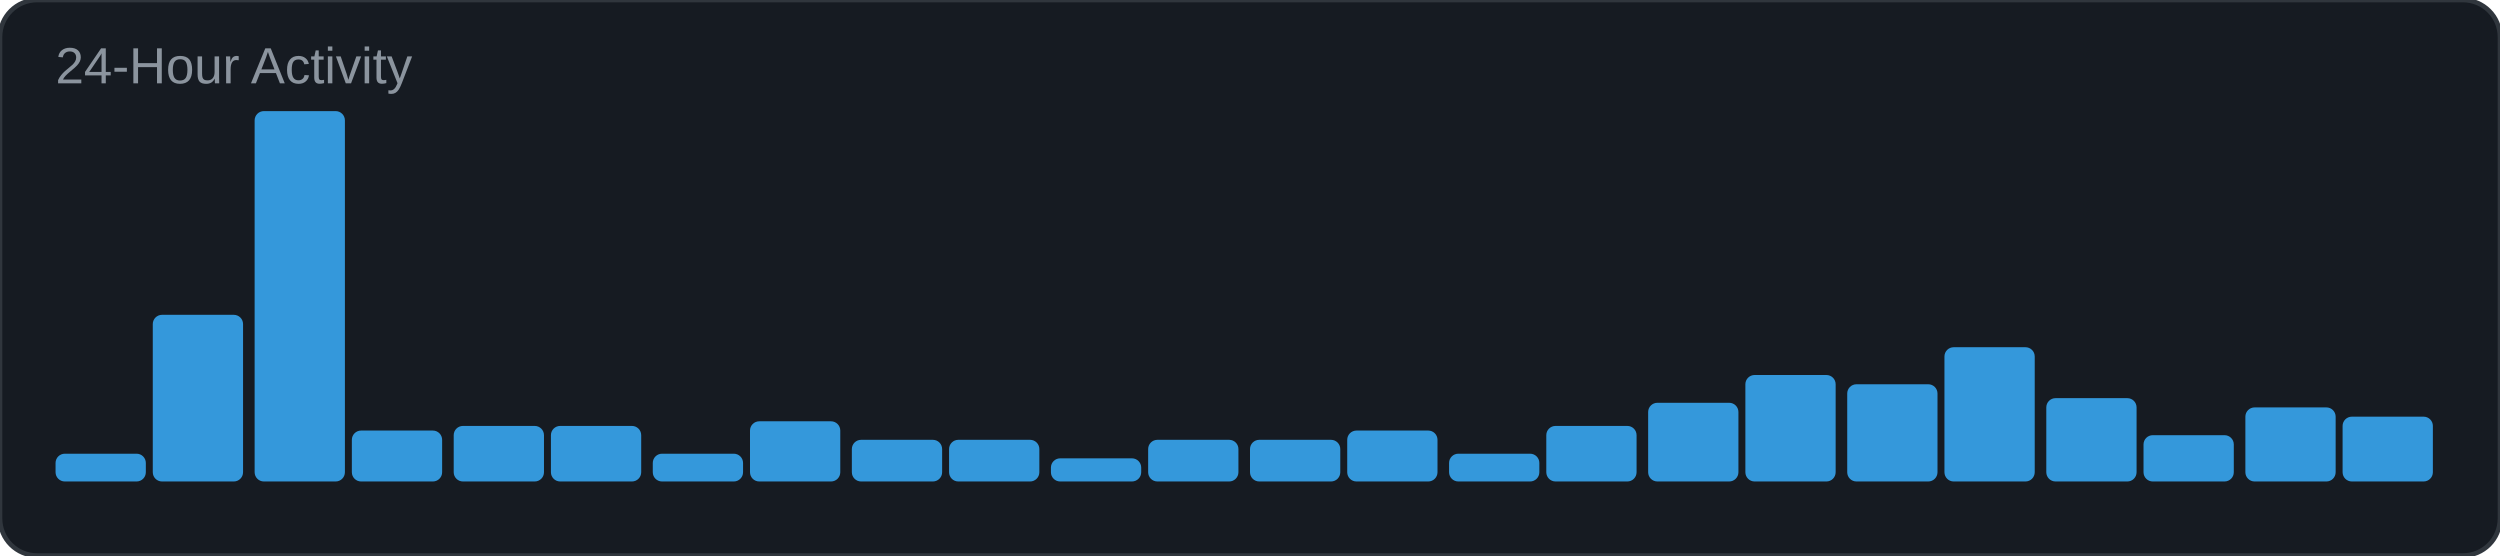
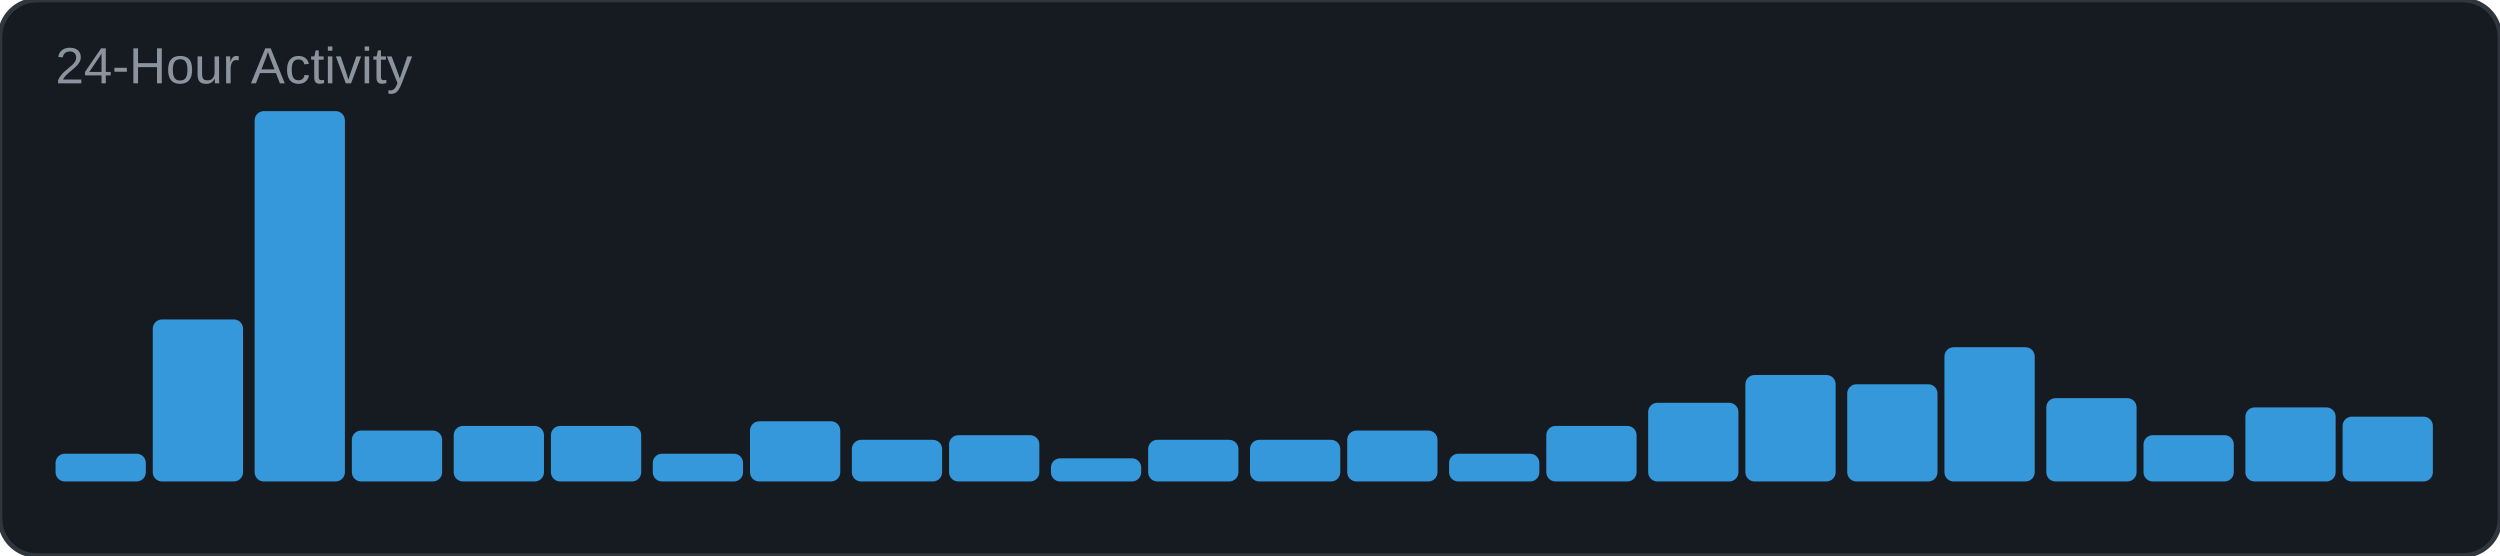
<svg xmlns="http://www.w3.org/2000/svg" width="540" height="120" viewBox="0 0 540 120">
  <rect width="540" height="120" rx="8" fill="#161b22" />
  <rect width="540" height="120" rx="8" fill="none" stroke="#30363d" stroke-width="1" />
  <text x="12" y="18" font-family="Arial, sans-serif" font-size="11" fill="#8b949e">24-Hour Activity</text>
  <rect x="12" y="98" width="19.5" height="6" rx="2" fill="#3498db" />
-   <rect x="33" y="68" width="19.5" height="36" rx="2" fill="#3498db" />
+   <rect x="33" y="69" width="19.5" height="35" rx="2" fill="#3498db" />
  <rect x="55" y="24" width="19.5" height="80" rx="2" fill="#3498db" />
  <rect x="76" y="93" width="19.5" height="11" rx="2" fill="#3498db" />
  <rect x="98" y="92" width="19.5" height="12" rx="2" fill="#3498db" />
  <rect x="119" y="92" width="19.5" height="12" rx="2" fill="#3498db" />
  <rect x="141" y="98" width="19.5" height="6" rx="2" fill="#3498db" />
  <rect x="162" y="91" width="19.5" height="13" rx="2" fill="#3498db" />
  <rect x="184" y="95" width="19.5" height="9" rx="2" fill="#3498db" />
-   <rect x="205" y="95" width="19.5" height="9" rx="2" fill="#3498db" />
+   <rect x="205" y="94" width="19.5" height="10" rx="2" fill="#3498db" />
  <rect x="227" y="99" width="19.5" height="5" rx="2" fill="#3498db" />
  <rect x="248" y="95" width="19.5" height="9" rx="2" fill="#3498db" />
  <rect x="270" y="95" width="19.5" height="9" rx="2" fill="#3498db" />
  <rect x="291" y="93" width="19.5" height="11" rx="2" fill="#3498db" />
  <rect x="313" y="98" width="19.5" height="6" rx="2" fill="#3498db" />
  <rect x="334" y="92" width="19.5" height="12" rx="2" fill="#3498db" />
  <rect x="356" y="87" width="19.5" height="17" rx="2" fill="#3498db" />
  <rect x="377" y="81" width="19.5" height="23" rx="2" fill="#3498db" />
  <rect x="399" y="83" width="19.5" height="21" rx="2" fill="#3498db" />
  <rect x="420" y="75" width="19.5" height="29" rx="2" fill="#3498db" />
  <rect x="442" y="86" width="19.5" height="18" rx="2" fill="#3498db" />
  <rect x="463" y="94" width="19.5" height="10" rx="2" fill="#3498db" />
  <rect x="485" y="88" width="19.5" height="16" rx="2" fill="#3498db" />
  <rect x="506" y="90" width="19.5" height="14" rx="2" fill="#3498db" />
</svg>
